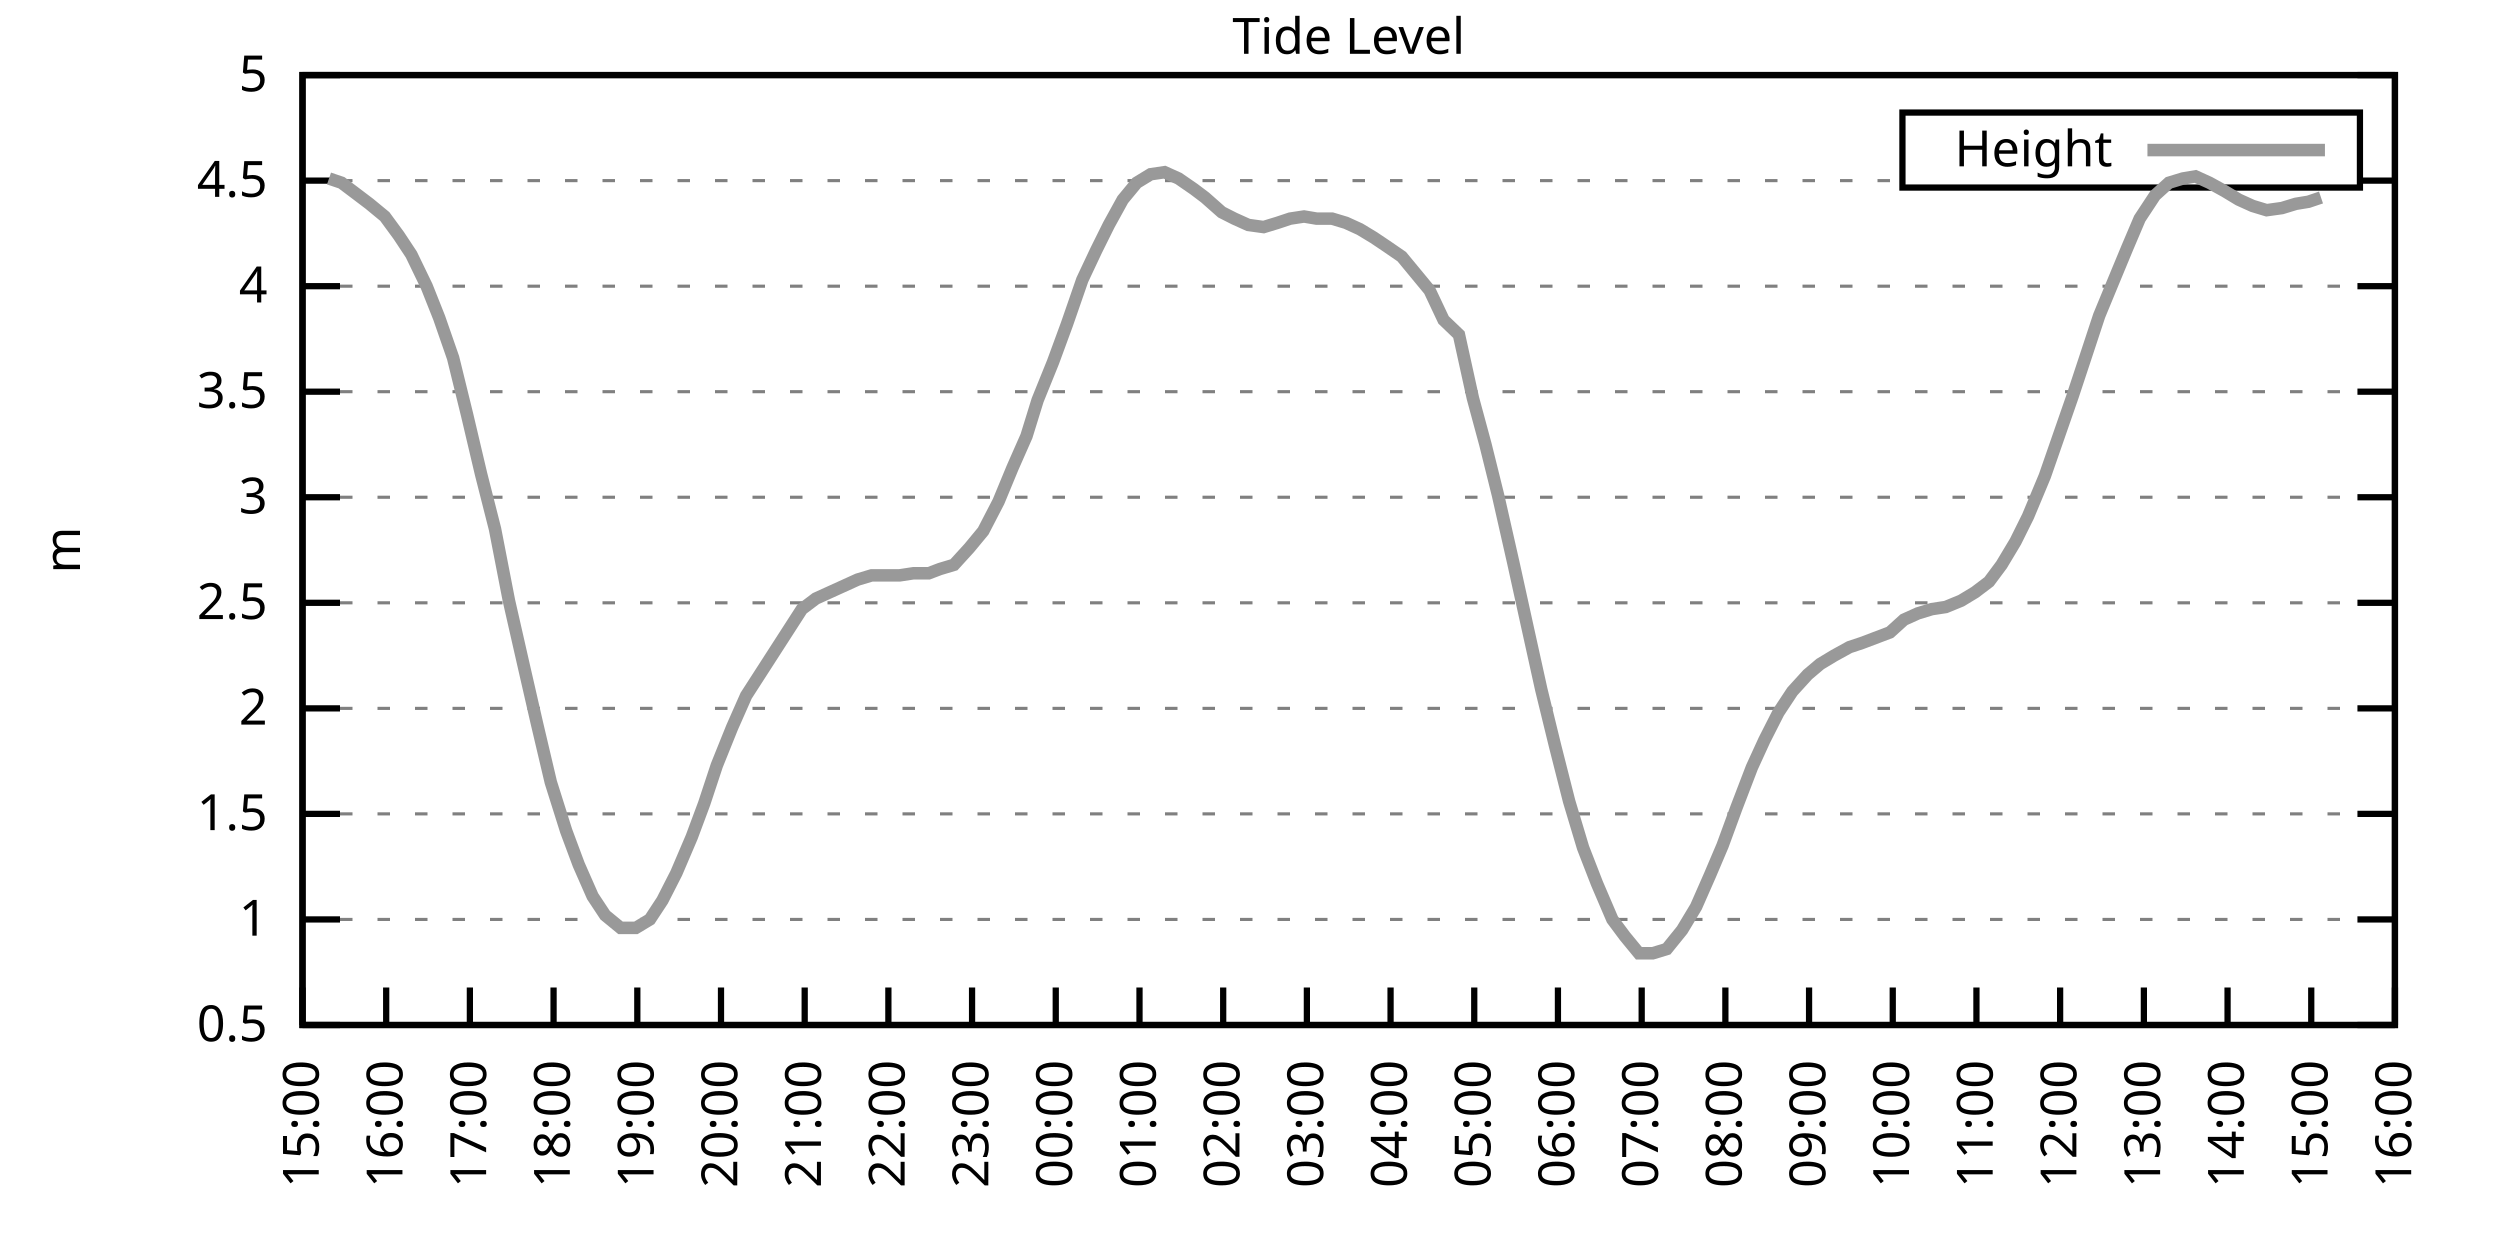
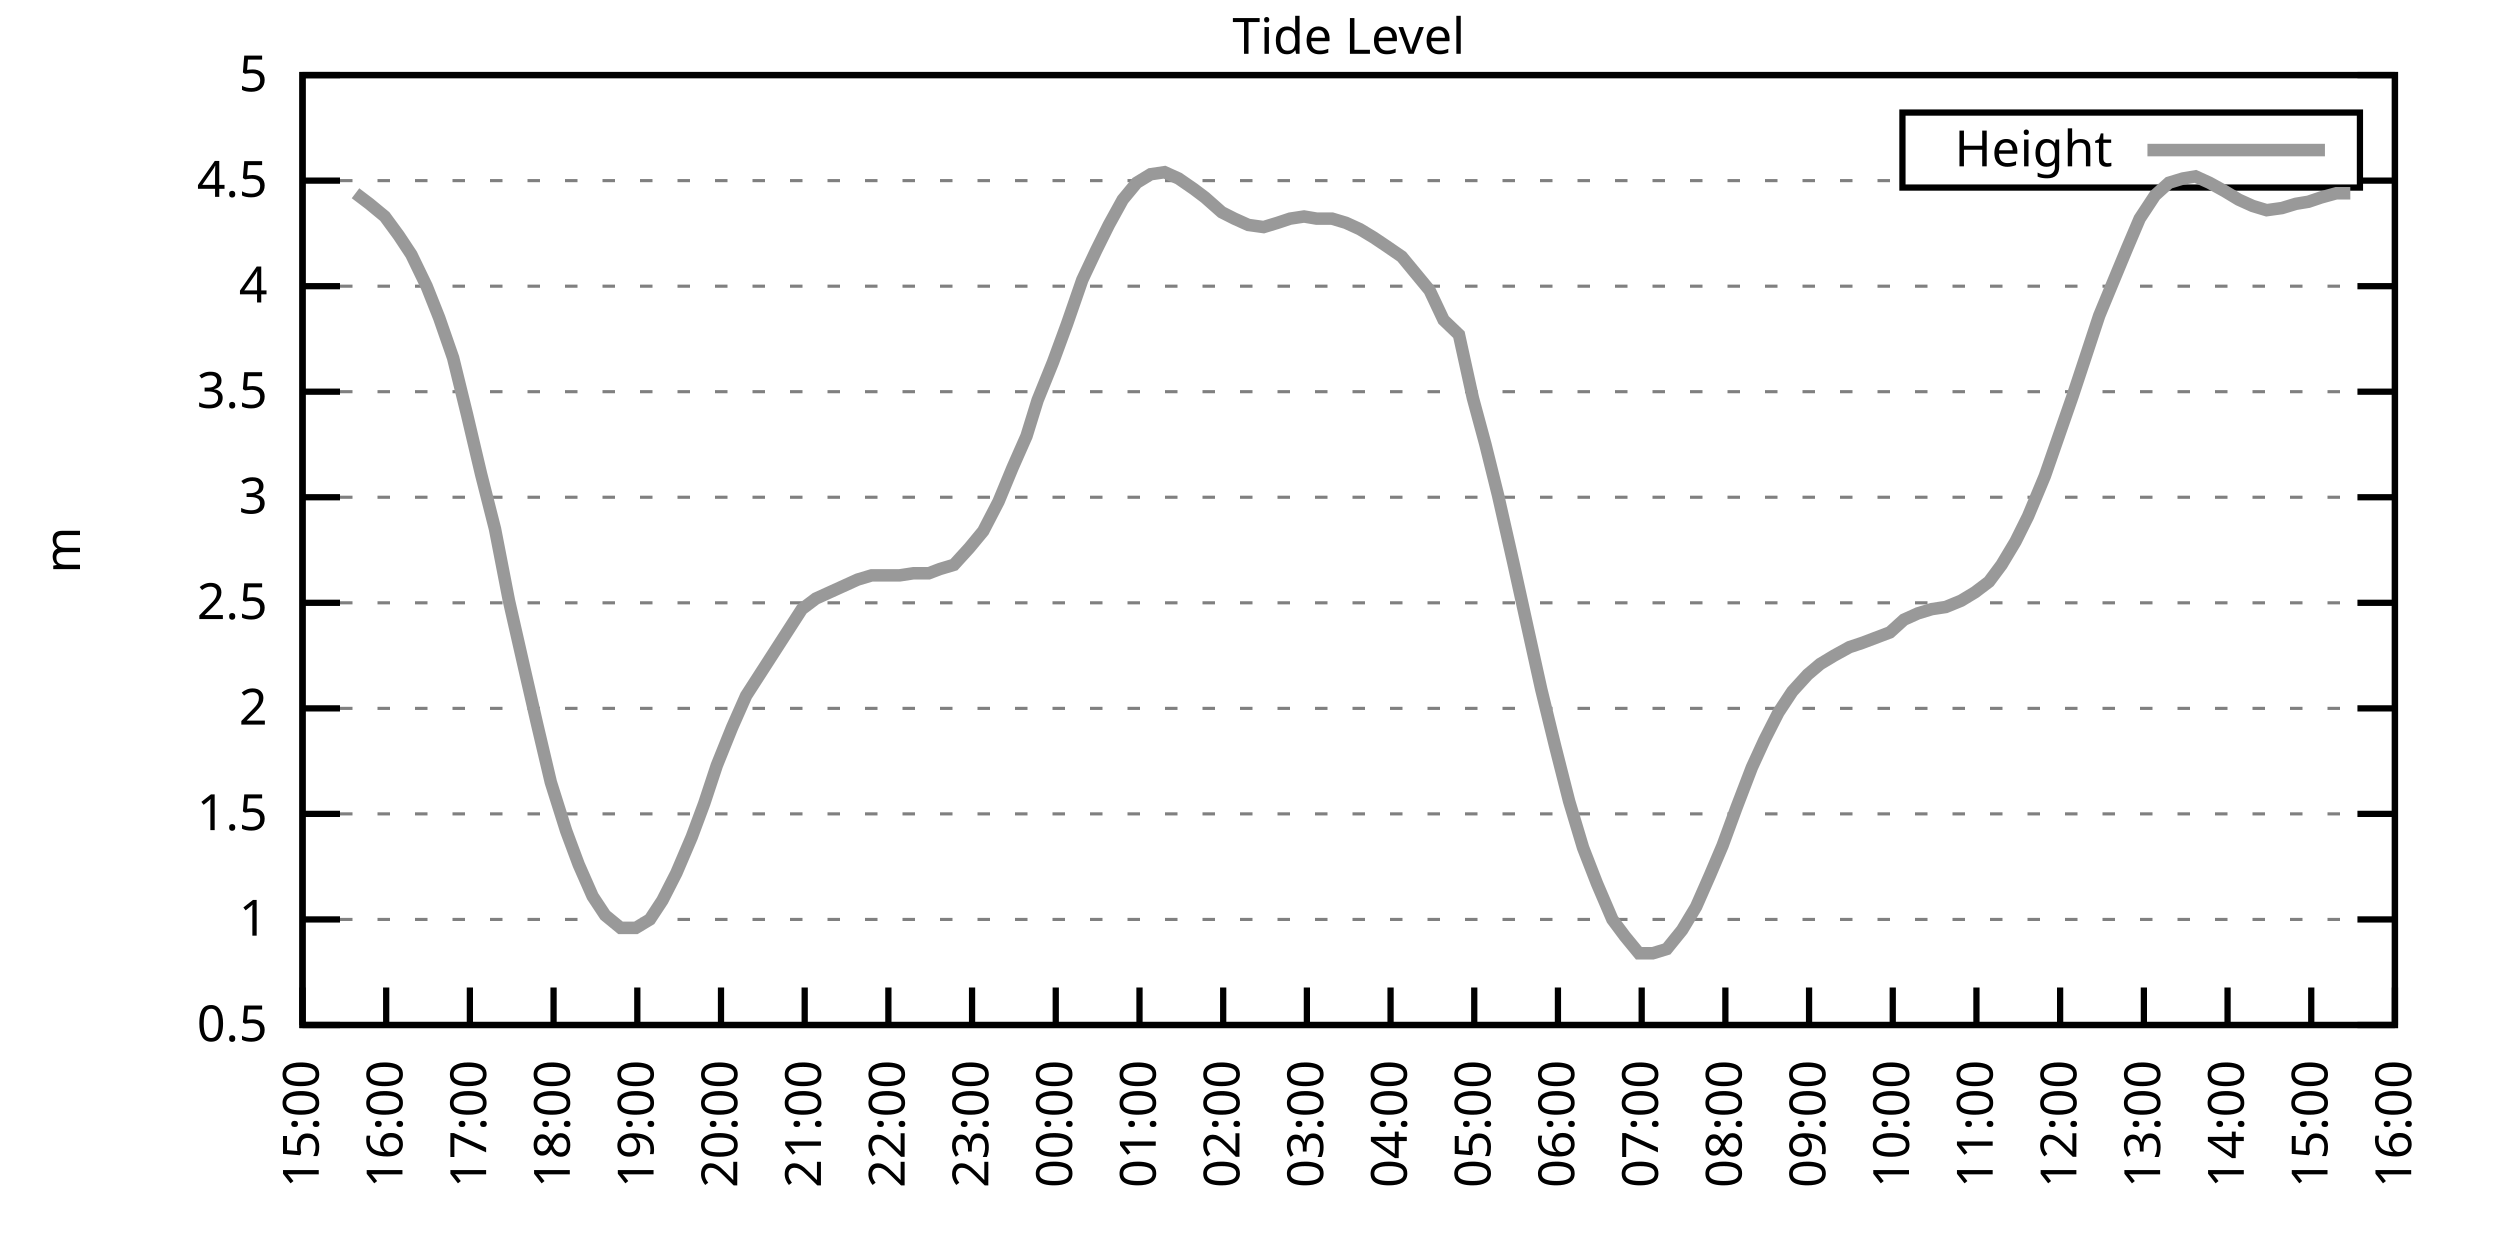
<svg xmlns="http://www.w3.org/2000/svg" xmlns:xlink="http://www.w3.org/1999/xlink" width="400" height="200" viewBox="0 0 400 200">
  <g id="gnuplot_canvas">
    <rect x="0" y="0" width="400" height="200" fill="none" />
    <defs>
      <circle id="gpDot" r="0.5" stroke-width="0.5" stroke="currentColor" />
      <path id="gpPt0" stroke-width="0.333" stroke="currentColor" d="M-1,0 h2 M0,-1 v2" />
      <path id="gpPt1" stroke-width="0.333" stroke="currentColor" d="M-1,-1 L1,1 M1,-1 L-1,1" />
      <path id="gpPt2" stroke-width="0.333" stroke="currentColor" d="M-1,0 L1,0 M0,-1 L0,1 M-1,-1 L1,1 M-1,1 L1,-1" />
      <rect id="gpPt3" stroke-width="0.333" stroke="currentColor" x="-1" y="-1" width="2" height="2" />
      <rect id="gpPt4" stroke-width="0.333" stroke="currentColor" fill="currentColor" x="-1" y="-1" width="2" height="2" />
      <circle id="gpPt5" stroke-width="0.333" stroke="currentColor" cx="0" cy="0" r="1" />
      <use xlink:href="#gpPt5" id="gpPt6" fill="currentColor" stroke="none" />
      <path id="gpPt7" stroke-width="0.333" stroke="currentColor" d="M0,-1.33 L-1.33,0.67 L1.33,0.67 z" />
      <use xlink:href="#gpPt7" id="gpPt8" fill="currentColor" stroke="none" />
      <use xlink:href="#gpPt7" id="gpPt9" stroke="currentColor" transform="rotate(180)" />
      <use xlink:href="#gpPt9" id="gpPt10" fill="currentColor" stroke="none" />
      <use xlink:href="#gpPt3" id="gpPt11" stroke="currentColor" transform="rotate(45)" />
      <use xlink:href="#gpPt11" id="gpPt12" fill="currentColor" stroke="none" />
      <path id="gpPt13" stroke-width="0.333" stroke="currentColor" d="M0,1.330 L1.265,0.411 L0.782,-1.067 L-0.782,-1.076 L-1.265,0.411 z" />
      <use xlink:href="#gpPt13" id="gpPt14" fill="currentColor" stroke="none" />
      <filter id="textbox" filterUnits="objectBoundingBox" x="0" y="0" height="1" width="1">
        <feFlood flood-color="white" flood-opacity="1" result="bgnd" />
        <feComposite in="SourceGraphic" in2="bgnd" operator="atop" />
      </filter>
      <filter id="greybox" filterUnits="objectBoundingBox" x="0" y="0" height="1" width="1">
        <feFlood flood-color="lightgrey" flood-opacity="1" result="grey" />
        <feComposite in="SourceGraphic" in2="grey" operator="atop" />
      </filter>
    </defs>
    <g fill="none" color="white" stroke="currentColor" stroke-width="1.00" stroke-linecap="butt" stroke-linejoin="miter">
</g>
    <g fill="none" color="black" stroke="currentColor" stroke-width="1.00" stroke-linecap="butt" stroke-linejoin="miter">
      <g stroke="none" shape-rendering="crispEdges">
        <polygon fill="rgb(255, 255, 255)" points="48.40,164.00 383.18,164.00 383.18,12.02 48.40,12.02 " />
      </g>
    </g>
    <g fill="none" color="black" stroke="currentColor" stroke-width="1.00" stroke-linecap="butt" stroke-linejoin="miter">
</g>
    <g fill="none" color="black" stroke="black" stroke-width="0.50" stroke-linecap="butt" stroke-linejoin="miter">
</g>
    <g fill="none" color="gray" stroke="currentColor" stroke-width="0.50" stroke-linecap="butt" stroke-linejoin="miter">
      <path stroke="gray" stroke-dasharray="2,4" class="gridline" d="M48.40,164.00 L383.19,164.00  " />
    </g>
    <g fill="none" color="gray" stroke="gray" stroke-width="1.00" stroke-linecap="butt" stroke-linejoin="miter">
</g>
    <g fill="none" color="black" stroke="currentColor" stroke-width="1.00" stroke-linecap="butt" stroke-linejoin="miter">
      <path stroke="black" d="M48.40,164.00 L54.40,164.00 M383.19,164.00 L377.19,164.00  " />
      <g transform="translate(42.80,166.60)" stroke="none" fill="black" font-family="Sans" font-size="8.00" text-anchor="end">
        <text>
          <tspan font-family="Sans"> 0.5</tspan>
        </text>
      </g>
    </g>
    <g fill="none" color="black" stroke="currentColor" stroke-width="1.00" stroke-linecap="butt" stroke-linejoin="miter">
</g>
    <g fill="none" color="black" stroke="black" stroke-width="0.50" stroke-linecap="butt" stroke-linejoin="miter">
</g>
    <g fill="none" color="gray" stroke="currentColor" stroke-width="0.50" stroke-linecap="butt" stroke-linejoin="miter">
      <path stroke="gray" stroke-dasharray="2,4" class="gridline" d="M48.40,147.11 L383.19,147.11  " />
    </g>
    <g fill="none" color="gray" stroke="gray" stroke-width="1.00" stroke-linecap="butt" stroke-linejoin="miter">
</g>
    <g fill="none" color="black" stroke="currentColor" stroke-width="1.00" stroke-linecap="butt" stroke-linejoin="miter">
      <path stroke="black" d="M48.40,147.11 L54.40,147.11 M383.19,147.11 L377.19,147.11  " />
      <g transform="translate(42.80,149.71)" stroke="none" fill="black" font-family="Sans" font-size="8.00" text-anchor="end">
        <text>
          <tspan font-family="Sans"> 1</tspan>
        </text>
      </g>
    </g>
    <g fill="none" color="black" stroke="currentColor" stroke-width="1.00" stroke-linecap="butt" stroke-linejoin="miter">
</g>
    <g fill="none" color="black" stroke="black" stroke-width="0.50" stroke-linecap="butt" stroke-linejoin="miter">
</g>
    <g fill="none" color="gray" stroke="currentColor" stroke-width="0.50" stroke-linecap="butt" stroke-linejoin="miter">
      <path stroke="gray" stroke-dasharray="2,4" class="gridline" d="M48.40,130.22 L383.19,130.22  " />
    </g>
    <g fill="none" color="gray" stroke="gray" stroke-width="1.00" stroke-linecap="butt" stroke-linejoin="miter">
</g>
    <g fill="none" color="black" stroke="currentColor" stroke-width="1.00" stroke-linecap="butt" stroke-linejoin="miter">
      <path stroke="black" d="M48.40,130.22 L54.40,130.22 M383.19,130.22 L377.19,130.22  " />
      <g transform="translate(42.80,132.82)" stroke="none" fill="black" font-family="Sans" font-size="8.00" text-anchor="end">
        <text>
          <tspan font-family="Sans"> 1.5</tspan>
        </text>
      </g>
    </g>
    <g fill="none" color="black" stroke="currentColor" stroke-width="1.00" stroke-linecap="butt" stroke-linejoin="miter">
</g>
    <g fill="none" color="black" stroke="black" stroke-width="0.50" stroke-linecap="butt" stroke-linejoin="miter">
</g>
    <g fill="none" color="gray" stroke="currentColor" stroke-width="0.50" stroke-linecap="butt" stroke-linejoin="miter">
      <path stroke="gray" stroke-dasharray="2,4" class="gridline" d="M48.40,113.34 L383.19,113.34  " />
    </g>
    <g fill="none" color="gray" stroke="gray" stroke-width="1.00" stroke-linecap="butt" stroke-linejoin="miter">
</g>
    <g fill="none" color="black" stroke="currentColor" stroke-width="1.00" stroke-linecap="butt" stroke-linejoin="miter">
      <path stroke="black" d="M48.40,113.34 L54.40,113.34 M383.19,113.34 L377.19,113.34  " />
      <g transform="translate(42.80,115.94)" stroke="none" fill="black" font-family="Sans" font-size="8.00" text-anchor="end">
        <text>
          <tspan font-family="Sans"> 2</tspan>
        </text>
      </g>
    </g>
    <g fill="none" color="black" stroke="currentColor" stroke-width="1.00" stroke-linecap="butt" stroke-linejoin="miter">
</g>
    <g fill="none" color="black" stroke="black" stroke-width="0.50" stroke-linecap="butt" stroke-linejoin="miter">
</g>
    <g fill="none" color="gray" stroke="currentColor" stroke-width="0.50" stroke-linecap="butt" stroke-linejoin="miter">
      <path stroke="gray" stroke-dasharray="2,4" class="gridline" d="M48.40,96.45 L383.19,96.45  " />
    </g>
    <g fill="none" color="gray" stroke="gray" stroke-width="1.00" stroke-linecap="butt" stroke-linejoin="miter">
</g>
    <g fill="none" color="black" stroke="currentColor" stroke-width="1.00" stroke-linecap="butt" stroke-linejoin="miter">
      <path stroke="black" d="M48.40,96.45 L54.40,96.45 M383.19,96.45 L377.19,96.45  " />
      <g transform="translate(42.80,99.05)" stroke="none" fill="black" font-family="Sans" font-size="8.00" text-anchor="end">
        <text>
          <tspan font-family="Sans"> 2.5</tspan>
        </text>
      </g>
    </g>
    <g fill="none" color="black" stroke="currentColor" stroke-width="1.00" stroke-linecap="butt" stroke-linejoin="miter">
</g>
    <g fill="none" color="black" stroke="black" stroke-width="0.50" stroke-linecap="butt" stroke-linejoin="miter">
</g>
    <g fill="none" color="gray" stroke="currentColor" stroke-width="0.50" stroke-linecap="butt" stroke-linejoin="miter">
      <path stroke="gray" stroke-dasharray="2,4" class="gridline" d="M48.40,79.56 L383.19,79.56  " />
    </g>
    <g fill="none" color="gray" stroke="gray" stroke-width="1.00" stroke-linecap="butt" stroke-linejoin="miter">
</g>
    <g fill="none" color="black" stroke="currentColor" stroke-width="1.00" stroke-linecap="butt" stroke-linejoin="miter">
      <path stroke="black" d="M48.40,79.56 L54.40,79.56 M383.19,79.56 L377.19,79.56  " />
      <g transform="translate(42.80,82.16)" stroke="none" fill="black" font-family="Sans" font-size="8.00" text-anchor="end">
        <text>
          <tspan font-family="Sans"> 3</tspan>
        </text>
      </g>
    </g>
    <g fill="none" color="black" stroke="currentColor" stroke-width="1.00" stroke-linecap="butt" stroke-linejoin="miter">
</g>
    <g fill="none" color="black" stroke="black" stroke-width="0.50" stroke-linecap="butt" stroke-linejoin="miter">
</g>
    <g fill="none" color="gray" stroke="currentColor" stroke-width="0.50" stroke-linecap="butt" stroke-linejoin="miter">
      <path stroke="gray" stroke-dasharray="2,4" class="gridline" d="M48.40,62.67 L383.19,62.67  " />
    </g>
    <g fill="none" color="gray" stroke="gray" stroke-width="1.00" stroke-linecap="butt" stroke-linejoin="miter">
</g>
    <g fill="none" color="black" stroke="currentColor" stroke-width="1.00" stroke-linecap="butt" stroke-linejoin="miter">
      <path stroke="black" d="M48.40,62.67 L54.40,62.67 M383.19,62.67 L377.19,62.67  " />
      <g transform="translate(42.80,65.27)" stroke="none" fill="black" font-family="Sans" font-size="8.00" text-anchor="end">
        <text>
          <tspan font-family="Sans"> 3.5</tspan>
        </text>
      </g>
    </g>
    <g fill="none" color="black" stroke="currentColor" stroke-width="1.00" stroke-linecap="butt" stroke-linejoin="miter">
</g>
    <g fill="none" color="black" stroke="black" stroke-width="0.50" stroke-linecap="butt" stroke-linejoin="miter">
</g>
    <g fill="none" color="gray" stroke="currentColor" stroke-width="0.50" stroke-linecap="butt" stroke-linejoin="miter">
      <path stroke="gray" stroke-dasharray="2,4" class="gridline" d="M48.40,45.79 L383.19,45.79  " />
    </g>
    <g fill="none" color="gray" stroke="gray" stroke-width="1.00" stroke-linecap="butt" stroke-linejoin="miter">
</g>
    <g fill="none" color="black" stroke="currentColor" stroke-width="1.00" stroke-linecap="butt" stroke-linejoin="miter">
      <path stroke="black" d="M48.40,45.79 L54.40,45.79 M383.19,45.79 L377.19,45.79  " />
      <g transform="translate(42.80,48.39)" stroke="none" fill="black" font-family="Sans" font-size="8.00" text-anchor="end">
        <text>
          <tspan font-family="Sans"> 4</tspan>
        </text>
      </g>
    </g>
    <g fill="none" color="black" stroke="currentColor" stroke-width="1.00" stroke-linecap="butt" stroke-linejoin="miter">
</g>
    <g fill="none" color="black" stroke="black" stroke-width="0.50" stroke-linecap="butt" stroke-linejoin="miter">
</g>
    <g fill="none" color="gray" stroke="currentColor" stroke-width="0.50" stroke-linecap="butt" stroke-linejoin="miter">
      <path stroke="gray" stroke-dasharray="2,4" class="gridline" d="M48.40,28.90 L304.39,28.90 M377.59,28.90 L383.19,28.90  " />
    </g>
    <g fill="none" color="gray" stroke="gray" stroke-width="1.00" stroke-linecap="butt" stroke-linejoin="miter">
</g>
    <g fill="none" color="black" stroke="currentColor" stroke-width="1.00" stroke-linecap="butt" stroke-linejoin="miter">
      <path stroke="black" d="M48.40,28.90 L54.40,28.90 M383.19,28.90 L377.19,28.90  " />
      <g transform="translate(42.80,31.50)" stroke="none" fill="black" font-family="Sans" font-size="8.00" text-anchor="end">
        <text>
          <tspan font-family="Sans"> 4.5</tspan>
        </text>
      </g>
    </g>
    <g fill="none" color="black" stroke="currentColor" stroke-width="1.00" stroke-linecap="butt" stroke-linejoin="miter">
</g>
    <g fill="none" color="black" stroke="black" stroke-width="0.50" stroke-linecap="butt" stroke-linejoin="miter">
</g>
    <g fill="none" color="gray" stroke="currentColor" stroke-width="0.50" stroke-linecap="butt" stroke-linejoin="miter">
      <path stroke="gray" stroke-dasharray="2,4" class="gridline" d="M48.40,12.01 L383.19,12.01  " />
    </g>
    <g fill="none" color="gray" stroke="gray" stroke-width="1.00" stroke-linecap="butt" stroke-linejoin="miter">
</g>
    <g fill="none" color="black" stroke="currentColor" stroke-width="1.00" stroke-linecap="butt" stroke-linejoin="miter">
      <path stroke="black" d="M48.40,12.01 L54.40,12.01 M383.19,12.01 L377.19,12.01  " />
      <g transform="translate(42.80,14.61)" stroke="none" fill="black" font-family="Sans" font-size="8.00" text-anchor="end">
        <text>
          <tspan font-family="Sans"> 5</tspan>
        </text>
      </g>
    </g>
    <g fill="none" color="black" stroke="currentColor" stroke-width="1.00" stroke-linecap="butt" stroke-linejoin="miter">
      <path stroke="black" d="M48.40,164.00 L48.40,158.00  " />
      <g transform="translate(51.00,169.60) rotate(270.00)" stroke="none" fill="black" font-family="Sans" font-size="8.00" text-anchor="end">
        <text>
          <tspan font-family="Sans">15:00</tspan>
        </text>
      </g>
    </g>
    <g fill="none" color="black" stroke="currentColor" stroke-width="1.00" stroke-linecap="butt" stroke-linejoin="miter">
      <path stroke="black" d="M61.79,164.00 L61.79,158.00  " />
      <g transform="translate(64.39,169.60) rotate(270.00)" stroke="none" fill="black" font-family="Sans" font-size="8.00" text-anchor="end">
        <text>
          <tspan font-family="Sans">16:00</tspan>
        </text>
      </g>
    </g>
    <g fill="none" color="black" stroke="currentColor" stroke-width="1.00" stroke-linecap="butt" stroke-linejoin="miter">
      <path stroke="black" d="M75.18,164.00 L75.18,158.00  " />
      <g transform="translate(77.78,169.60) rotate(270.00)" stroke="none" fill="black" font-family="Sans" font-size="8.00" text-anchor="end">
        <text>
          <tspan font-family="Sans">17:00</tspan>
        </text>
      </g>
    </g>
    <g fill="none" color="black" stroke="currentColor" stroke-width="1.00" stroke-linecap="butt" stroke-linejoin="miter">
      <path stroke="black" d="M88.57,164.00 L88.57,158.00  " />
      <g transform="translate(91.17,169.60) rotate(270.00)" stroke="none" fill="black" font-family="Sans" font-size="8.00" text-anchor="end">
        <text>
          <tspan font-family="Sans">18:00</tspan>
        </text>
      </g>
    </g>
    <g fill="none" color="black" stroke="currentColor" stroke-width="1.00" stroke-linecap="butt" stroke-linejoin="miter">
      <path stroke="black" d="M101.97,164.00 L101.97,158.00  " />
      <g transform="translate(104.57,169.60) rotate(270.00)" stroke="none" fill="black" font-family="Sans" font-size="8.00" text-anchor="end">
        <text>
          <tspan font-family="Sans">19:00</tspan>
        </text>
      </g>
    </g>
    <g fill="none" color="black" stroke="currentColor" stroke-width="1.00" stroke-linecap="butt" stroke-linejoin="miter">
      <path stroke="black" d="M115.36,164.00 L115.36,158.00  " />
      <g transform="translate(117.96,169.60) rotate(270.00)" stroke="none" fill="black" font-family="Sans" font-size="8.00" text-anchor="end">
        <text>
          <tspan font-family="Sans">20:00</tspan>
        </text>
      </g>
    </g>
    <g fill="none" color="black" stroke="currentColor" stroke-width="1.00" stroke-linecap="butt" stroke-linejoin="miter">
      <path stroke="black" d="M128.75,164.00 L128.75,158.00  " />
      <g transform="translate(131.35,169.60) rotate(270.00)" stroke="none" fill="black" font-family="Sans" font-size="8.00" text-anchor="end">
        <text>
          <tspan font-family="Sans">21:00</tspan>
        </text>
      </g>
    </g>
    <g fill="none" color="black" stroke="currentColor" stroke-width="1.00" stroke-linecap="butt" stroke-linejoin="miter">
      <path stroke="black" d="M142.14,164.00 L142.14,158.00  " />
      <g transform="translate(144.74,169.60) rotate(270.00)" stroke="none" fill="black" font-family="Sans" font-size="8.00" text-anchor="end">
        <text>
          <tspan font-family="Sans">22:00</tspan>
        </text>
      </g>
    </g>
    <g fill="none" color="black" stroke="currentColor" stroke-width="1.00" stroke-linecap="butt" stroke-linejoin="miter">
      <path stroke="black" d="M155.53,164.00 L155.53,158.00  " />
      <g transform="translate(158.13,169.60) rotate(270.00)" stroke="none" fill="black" font-family="Sans" font-size="8.00" text-anchor="end">
        <text>
          <tspan font-family="Sans">23:00</tspan>
        </text>
      </g>
    </g>
    <g fill="none" color="black" stroke="currentColor" stroke-width="1.00" stroke-linecap="butt" stroke-linejoin="miter">
      <path stroke="black" d="M168.92,164.00 L168.92,158.00  " />
      <g transform="translate(171.52,169.60) rotate(270.00)" stroke="none" fill="black" font-family="Sans" font-size="8.00" text-anchor="end">
        <text>
          <tspan font-family="Sans">00:00</tspan>
        </text>
      </g>
    </g>
    <g fill="none" color="black" stroke="currentColor" stroke-width="1.00" stroke-linecap="butt" stroke-linejoin="miter">
      <path stroke="black" d="M182.32,164.00 L182.32,158.00  " />
      <g transform="translate(184.92,169.60) rotate(270.00)" stroke="none" fill="black" font-family="Sans" font-size="8.00" text-anchor="end">
        <text>
          <tspan font-family="Sans">01:00</tspan>
        </text>
      </g>
    </g>
    <g fill="none" color="black" stroke="currentColor" stroke-width="1.00" stroke-linecap="butt" stroke-linejoin="miter">
      <path stroke="black" d="M195.71,164.00 L195.71,158.00  " />
      <g transform="translate(198.31,169.60) rotate(270.00)" stroke="none" fill="black" font-family="Sans" font-size="8.00" text-anchor="end">
        <text>
          <tspan font-family="Sans">02:00</tspan>
        </text>
      </g>
    </g>
    <g fill="none" color="black" stroke="currentColor" stroke-width="1.00" stroke-linecap="butt" stroke-linejoin="miter">
      <path stroke="black" d="M209.10,164.00 L209.10,158.00  " />
      <g transform="translate(211.70,169.60) rotate(270.00)" stroke="none" fill="black" font-family="Sans" font-size="8.00" text-anchor="end">
        <text>
          <tspan font-family="Sans">03:00</tspan>
        </text>
      </g>
    </g>
    <g fill="none" color="black" stroke="currentColor" stroke-width="1.00" stroke-linecap="butt" stroke-linejoin="miter">
      <path stroke="black" d="M222.49,164.00 L222.49,158.00  " />
      <g transform="translate(225.09,169.60) rotate(270.00)" stroke="none" fill="black" font-family="Sans" font-size="8.00" text-anchor="end">
        <text>
          <tspan font-family="Sans">04:00</tspan>
        </text>
      </g>
    </g>
    <g fill="none" color="black" stroke="currentColor" stroke-width="1.00" stroke-linecap="butt" stroke-linejoin="miter">
      <path stroke="black" d="M235.88,164.00 L235.88,158.00  " />
      <g transform="translate(238.48,169.60) rotate(270.00)" stroke="none" fill="black" font-family="Sans" font-size="8.00" text-anchor="end">
        <text>
          <tspan font-family="Sans">05:00</tspan>
        </text>
      </g>
    </g>
    <g fill="none" color="black" stroke="currentColor" stroke-width="1.00" stroke-linecap="butt" stroke-linejoin="miter">
      <path stroke="black" d="M249.27,164.00 L249.27,158.00  " />
      <g transform="translate(251.87,169.60) rotate(270.00)" stroke="none" fill="black" font-family="Sans" font-size="8.00" text-anchor="end">
        <text>
          <tspan font-family="Sans">06:00</tspan>
        </text>
      </g>
    </g>
    <g fill="none" color="black" stroke="currentColor" stroke-width="1.00" stroke-linecap="butt" stroke-linejoin="miter">
      <path stroke="black" d="M262.67,164.00 L262.67,158.00  " />
      <g transform="translate(265.27,169.60) rotate(270.00)" stroke="none" fill="black" font-family="Sans" font-size="8.00" text-anchor="end">
        <text>
          <tspan font-family="Sans">07:00</tspan>
        </text>
      </g>
    </g>
    <g fill="none" color="black" stroke="currentColor" stroke-width="1.00" stroke-linecap="butt" stroke-linejoin="miter">
      <path stroke="black" d="M276.06,164.00 L276.06,158.00  " />
      <g transform="translate(278.66,169.60) rotate(270.00)" stroke="none" fill="black" font-family="Sans" font-size="8.00" text-anchor="end">
        <text>
          <tspan font-family="Sans">08:00</tspan>
        </text>
      </g>
    </g>
    <g fill="none" color="black" stroke="currentColor" stroke-width="1.00" stroke-linecap="butt" stroke-linejoin="miter">
      <path stroke="black" d="M289.45,164.00 L289.45,158.00  " />
      <g transform="translate(292.05,169.60) rotate(270.00)" stroke="none" fill="black" font-family="Sans" font-size="8.00" text-anchor="end">
        <text>
          <tspan font-family="Sans">09:00</tspan>
        </text>
      </g>
    </g>
    <g fill="none" color="black" stroke="currentColor" stroke-width="1.00" stroke-linecap="butt" stroke-linejoin="miter">
      <path stroke="black" d="M302.84,164.00 L302.84,158.00  " />
      <g transform="translate(305.44,169.60) rotate(270.00)" stroke="none" fill="black" font-family="Sans" font-size="8.00" text-anchor="end">
        <text>
          <tspan font-family="Sans">10:00</tspan>
        </text>
      </g>
    </g>
    <g fill="none" color="black" stroke="currentColor" stroke-width="1.00" stroke-linecap="butt" stroke-linejoin="miter">
      <path stroke="black" d="M316.23,164.00 L316.23,158.00  " />
      <g transform="translate(318.83,169.60) rotate(270.00)" stroke="none" fill="black" font-family="Sans" font-size="8.00" text-anchor="end">
        <text>
          <tspan font-family="Sans">11:00</tspan>
        </text>
      </g>
    </g>
    <g fill="none" color="black" stroke="currentColor" stroke-width="1.00" stroke-linecap="butt" stroke-linejoin="miter">
      <path stroke="black" d="M329.62,164.00 L329.62,158.00  " />
      <g transform="translate(332.22,169.60) rotate(270.00)" stroke="none" fill="black" font-family="Sans" font-size="8.00" text-anchor="end">
        <text>
          <tspan font-family="Sans">12:00</tspan>
        </text>
      </g>
    </g>
    <g fill="none" color="black" stroke="currentColor" stroke-width="1.00" stroke-linecap="butt" stroke-linejoin="miter">
      <path stroke="black" d="M343.02,164.00 L343.02,158.00  " />
      <g transform="translate(345.62,169.60) rotate(270.00)" stroke="none" fill="black" font-family="Sans" font-size="8.00" text-anchor="end">
        <text>
          <tspan font-family="Sans">13:00</tspan>
        </text>
      </g>
    </g>
    <g fill="none" color="black" stroke="currentColor" stroke-width="1.00" stroke-linecap="butt" stroke-linejoin="miter">
      <path stroke="black" d="M356.41,164.00 L356.41,158.00  " />
      <g transform="translate(359.01,169.60) rotate(270.00)" stroke="none" fill="black" font-family="Sans" font-size="8.00" text-anchor="end">
        <text>
          <tspan font-family="Sans">14:00</tspan>
        </text>
      </g>
    </g>
    <g fill="none" color="black" stroke="currentColor" stroke-width="1.00" stroke-linecap="butt" stroke-linejoin="miter">
      <path stroke="black" d="M369.80,164.00 L369.80,158.00  " />
      <g transform="translate(372.40,169.60) rotate(270.00)" stroke="none" fill="black" font-family="Sans" font-size="8.00" text-anchor="end">
        <text>
          <tspan font-family="Sans">15:00</tspan>
        </text>
      </g>
    </g>
    <g fill="none" color="black" stroke="currentColor" stroke-width="1.00" stroke-linecap="butt" stroke-linejoin="miter">
      <path stroke="black" d="M383.19,164.00 L383.19,158.00  " />
      <g transform="translate(385.79,169.60) rotate(270.00)" stroke="none" fill="black" font-family="Sans" font-size="8.00" text-anchor="end">
        <text>
          <tspan font-family="Sans">16:00</tspan>
        </text>
      </g>
    </g>
    <g fill="none" color="black" stroke="currentColor" stroke-width="1.00" stroke-linecap="butt" stroke-linejoin="miter">
</g>
    <g fill="none" color="black" stroke="currentColor" stroke-width="1.00" stroke-linecap="butt" stroke-linejoin="miter">
      <path stroke="black" d="M48.40,12.01 L48.40,164.00 L383.19,164.00 L383.19,12.01 L48.40,12.01 Z  " />
    </g>
    <g fill="none" color="black" stroke="currentColor" stroke-width="1.00" stroke-linecap="butt" stroke-linejoin="miter">
</g>
    <g fill="none" color="black" stroke="currentColor" stroke-width="1.00" stroke-linecap="butt" stroke-linejoin="miter">
      <path stroke="black" d="M304.39,30.01 L304.39,18.01 L377.59,18.01 L377.59,30.01 L304.39,30.01 Z  " />
    </g>
    <g id="Tide_level_plot_1">
      <g fill="none" color="white" stroke="black" stroke-width="2.00" stroke-linecap="butt" stroke-linejoin="miter">
</g>
      <g fill="none" color="black" stroke="currentColor" stroke-width="2.00" stroke-linecap="butt" stroke-linejoin="miter">
        <g transform="translate(337.99,26.61)" stroke="none" fill="black" font-family="Sans" font-size="8.00" text-anchor="end">
          <text>
            <tspan font-family="Sans">Height</tspan>
          </text>
        </g>
      </g>
      <g fill="none" color="black" stroke="currentColor" stroke-width="2.00" stroke-linecap="butt" stroke-linejoin="miter">
-         <path stroke="rgb(153, 153, 153)" d="M343.59,24.01 L371.99,24.01 M52.64,28.56 L54.65,29.24 L56.88,30.92 L59.11,32.61 L61.57,34.64 L63.80,37.68   L65.81,40.72 L68.26,45.79 L70.27,50.85 L72.50,57.27 L74.74,66.39 L76.97,75.85 L79.20,84.63 L81.43,96.11   L83.89,106.92 L85.90,115.70 L88.13,125.16 L90.58,132.93 L92.59,138.33 L94.82,143.40 L96.83,146.44 L99.29,148.46   L101.74,148.46 L103.98,147.11 L105.98,144.07 L108.22,139.68 L110.67,133.94 L112.68,128.54 L114.69,122.46 L117.14,116.38   L119.38,111.31 L128.30,97.46 L130.54,95.77 L137.23,92.73 L139.46,92.06 L141.92,92.06 L143.93,92.06 L146.16,91.72   L148.61,91.72 L150.40,91.04 L152.63,90.37 L155.09,87.67 L157.32,84.97 L159.77,80.24 L162.01,74.83 L164.24,69.77   L166.02,64.02 L168.48,57.94 L170.71,51.87 L173.17,44.77 L175.40,40.04 L177.41,35.99 L179.64,31.94 L181.87,29.24   L184.10,27.88 L186.33,27.55 L188.57,28.56 L191.02,30.25 L192.81,31.60 L195.48,33.96 L197.49,34.98 L199.73,35.99   L202.18,36.33 L204.41,35.65 L206.42,34.98 L208.65,34.64 L210.66,34.98 L213.12,34.98 L215.35,35.65 L217.58,36.67   L219.81,38.02 L221.82,39.37 L224.28,41.06 L226.51,43.76 L228.74,46.46 L230.97,51.19 L233.43,53.55 L235.66,63.69   L237.67,71.12 L239.68,79.22 L242.13,90.03 L244.36,100.16 L246.60,110.30 L248.83,119.42 L251.06,128.20 L253.29,135.63   L255.52,141.37 L257.98,147.11 L259.99,149.81 L262.22,152.52 L264.45,152.52 L266.68,151.84 L269.14,148.80 L271.37,145.09   L273.60,140.02 L275.61,135.29 L277.84,129.21 L280.30,122.79 L282.31,118.40 L284.54,114.01 L286.77,110.63 L289.23,107.93   L291.23,106.24 L293.47,104.89 L295.92,103.54 L297.93,102.87 L302.39,101.18 L304.63,99.15 L306.86,98.14 L309.09,97.46   L311.32,97.12 L313.78,96.11 L316.01,94.76 L318.24,93.07 L320.25,90.37 L322.48,86.65 L324.49,82.60 L327.17,76.18   L331.63,63.35 L333.64,57.27 L335.87,50.51 L338.10,45.11 L340.34,39.71 L342.35,34.98 L344.80,31.26 L347.03,29.24   L349.26,28.56 L351.27,28.22 L353.51,29.24 L355.96,30.59 L358.19,31.94 L360.42,32.95 L362.66,33.63 L365.11,33.29   L367.34,32.61 L369.35,32.28 L371.36,31.60  " />
+         <path stroke="rgb(153, 153, 153)" d="M343.59,24.01 L371.99,24.01 M56.88,30.92 L59.11,32.61 L61.57,34.64 L63.80,37.68 L65.81,40.72 L68.26,45.79   L70.27,50.85 L72.50,57.27 L74.74,66.39 L76.97,75.85 L79.20,84.63 L81.43,96.11 L83.89,106.92 L85.90,115.70   L88.13,125.16 L90.58,132.93 L92.59,138.33 L94.82,143.40 L96.83,146.44 L99.29,148.46 L101.74,148.46 L103.98,147.11   L105.98,144.07 L108.22,139.68 L110.67,133.94 L112.68,128.54 L114.69,122.46 L117.14,116.38 L119.38,111.31 L128.30,97.46   L130.54,95.77 L137.23,92.73 L139.46,92.06 L141.92,92.06 L143.93,92.06 L146.16,91.72 L148.61,91.72 L150.40,91.04   L152.63,90.37 L155.09,87.67 L157.32,84.97 L159.77,80.24 L162.01,74.83 L164.24,69.77 L166.02,64.02 L168.48,57.94   L170.71,51.87 L173.17,44.77 L175.40,40.04 L177.41,35.99 L179.64,31.94 L181.87,29.24 L184.10,27.88 L186.33,27.55   L188.57,28.56 L191.02,30.25 L192.81,31.60 L195.48,33.96 L197.49,34.98 L199.73,35.99 L202.18,36.33 L204.41,35.65   L206.42,34.98 L208.65,34.64 L210.66,34.98 L213.12,34.98 L215.35,35.65 L217.58,36.67 L219.81,38.02 L221.82,39.37   L224.28,41.06 L226.51,43.76 L228.74,46.46 L230.97,51.19 L233.43,53.55 L235.66,63.69 L237.67,71.12 L239.68,79.22   L242.13,90.03 L244.36,100.16 L246.60,110.30 L248.83,119.42 L251.06,128.20 L253.29,135.63 L255.52,141.37 L257.98,147.11   L259.99,149.81 L262.22,152.52 L264.45,152.52 L266.68,151.84 L269.14,148.80 L271.37,145.09 L273.60,140.02 L275.61,135.29   L277.84,129.21 L280.30,122.79 L282.31,118.40 L284.54,114.01 L286.77,110.63 L289.23,107.93 L291.23,106.24 L293.47,104.89   L295.92,103.54 L297.93,102.87 L302.39,101.18 L304.63,99.15 L306.86,98.14 L309.09,97.46 L311.32,97.12 L313.78,96.11   L316.01,94.76 L318.24,93.07 L320.25,90.37 L322.48,86.65 L324.49,82.60 L327.17,76.18 L331.63,63.35 L333.64,57.27   L335.87,50.51 L338.10,45.11 L340.34,39.71 L342.35,34.98 L344.80,31.26 L347.03,29.24 L349.26,28.56 L351.27,28.22   L353.51,29.24 L355.96,30.59 L358.19,31.94 L360.42,32.95 L362.66,33.63 L365.11,33.29 L367.34,32.61 L369.35,32.28   L371.36,31.60 L373.82,30.92 L376.05,30.92  " />
      </g>
    </g>
    <g fill="none" color="black" stroke="currentColor" stroke-width="2.00" stroke-linecap="butt" stroke-linejoin="miter">
</g>
    <g fill="none" color="black" stroke="black" stroke-width="1.00" stroke-linecap="butt" stroke-linejoin="miter">
</g>
    <g fill="none" color="black" stroke="currentColor" stroke-width="1.00" stroke-linecap="butt" stroke-linejoin="miter">
      <path stroke="black" d="M48.40,12.01 L48.40,164.00 L383.19,164.00 L383.19,12.01 L48.40,12.01 Z  " />
      <g transform="translate(12.80,88.01) rotate(270.00)" stroke="none" fill="black" font-family="Sans" font-size="8.00" text-anchor="middle">
        <text>
          <tspan font-family="Sans">m</tspan>
        </text>
      </g>
    </g>
    <g fill="none" color="black" stroke="currentColor" stroke-width="1.00" stroke-linecap="butt" stroke-linejoin="miter">
</g>
    <g fill="none" color="black" stroke="currentColor" stroke-width="1.00" stroke-linecap="butt" stroke-linejoin="miter">
      <g transform="translate(215.79,8.61)" stroke="none" fill="black" font-family="Sans" font-size="8.00" text-anchor="middle">
        <text>
          <tspan font-family="Sans">Tide Level</tspan>
        </text>
      </g>
    </g>
    <g fill="none" color="black" stroke="currentColor" stroke-width="1.00" stroke-linecap="butt" stroke-linejoin="miter">
</g>
  </g>
</svg>
